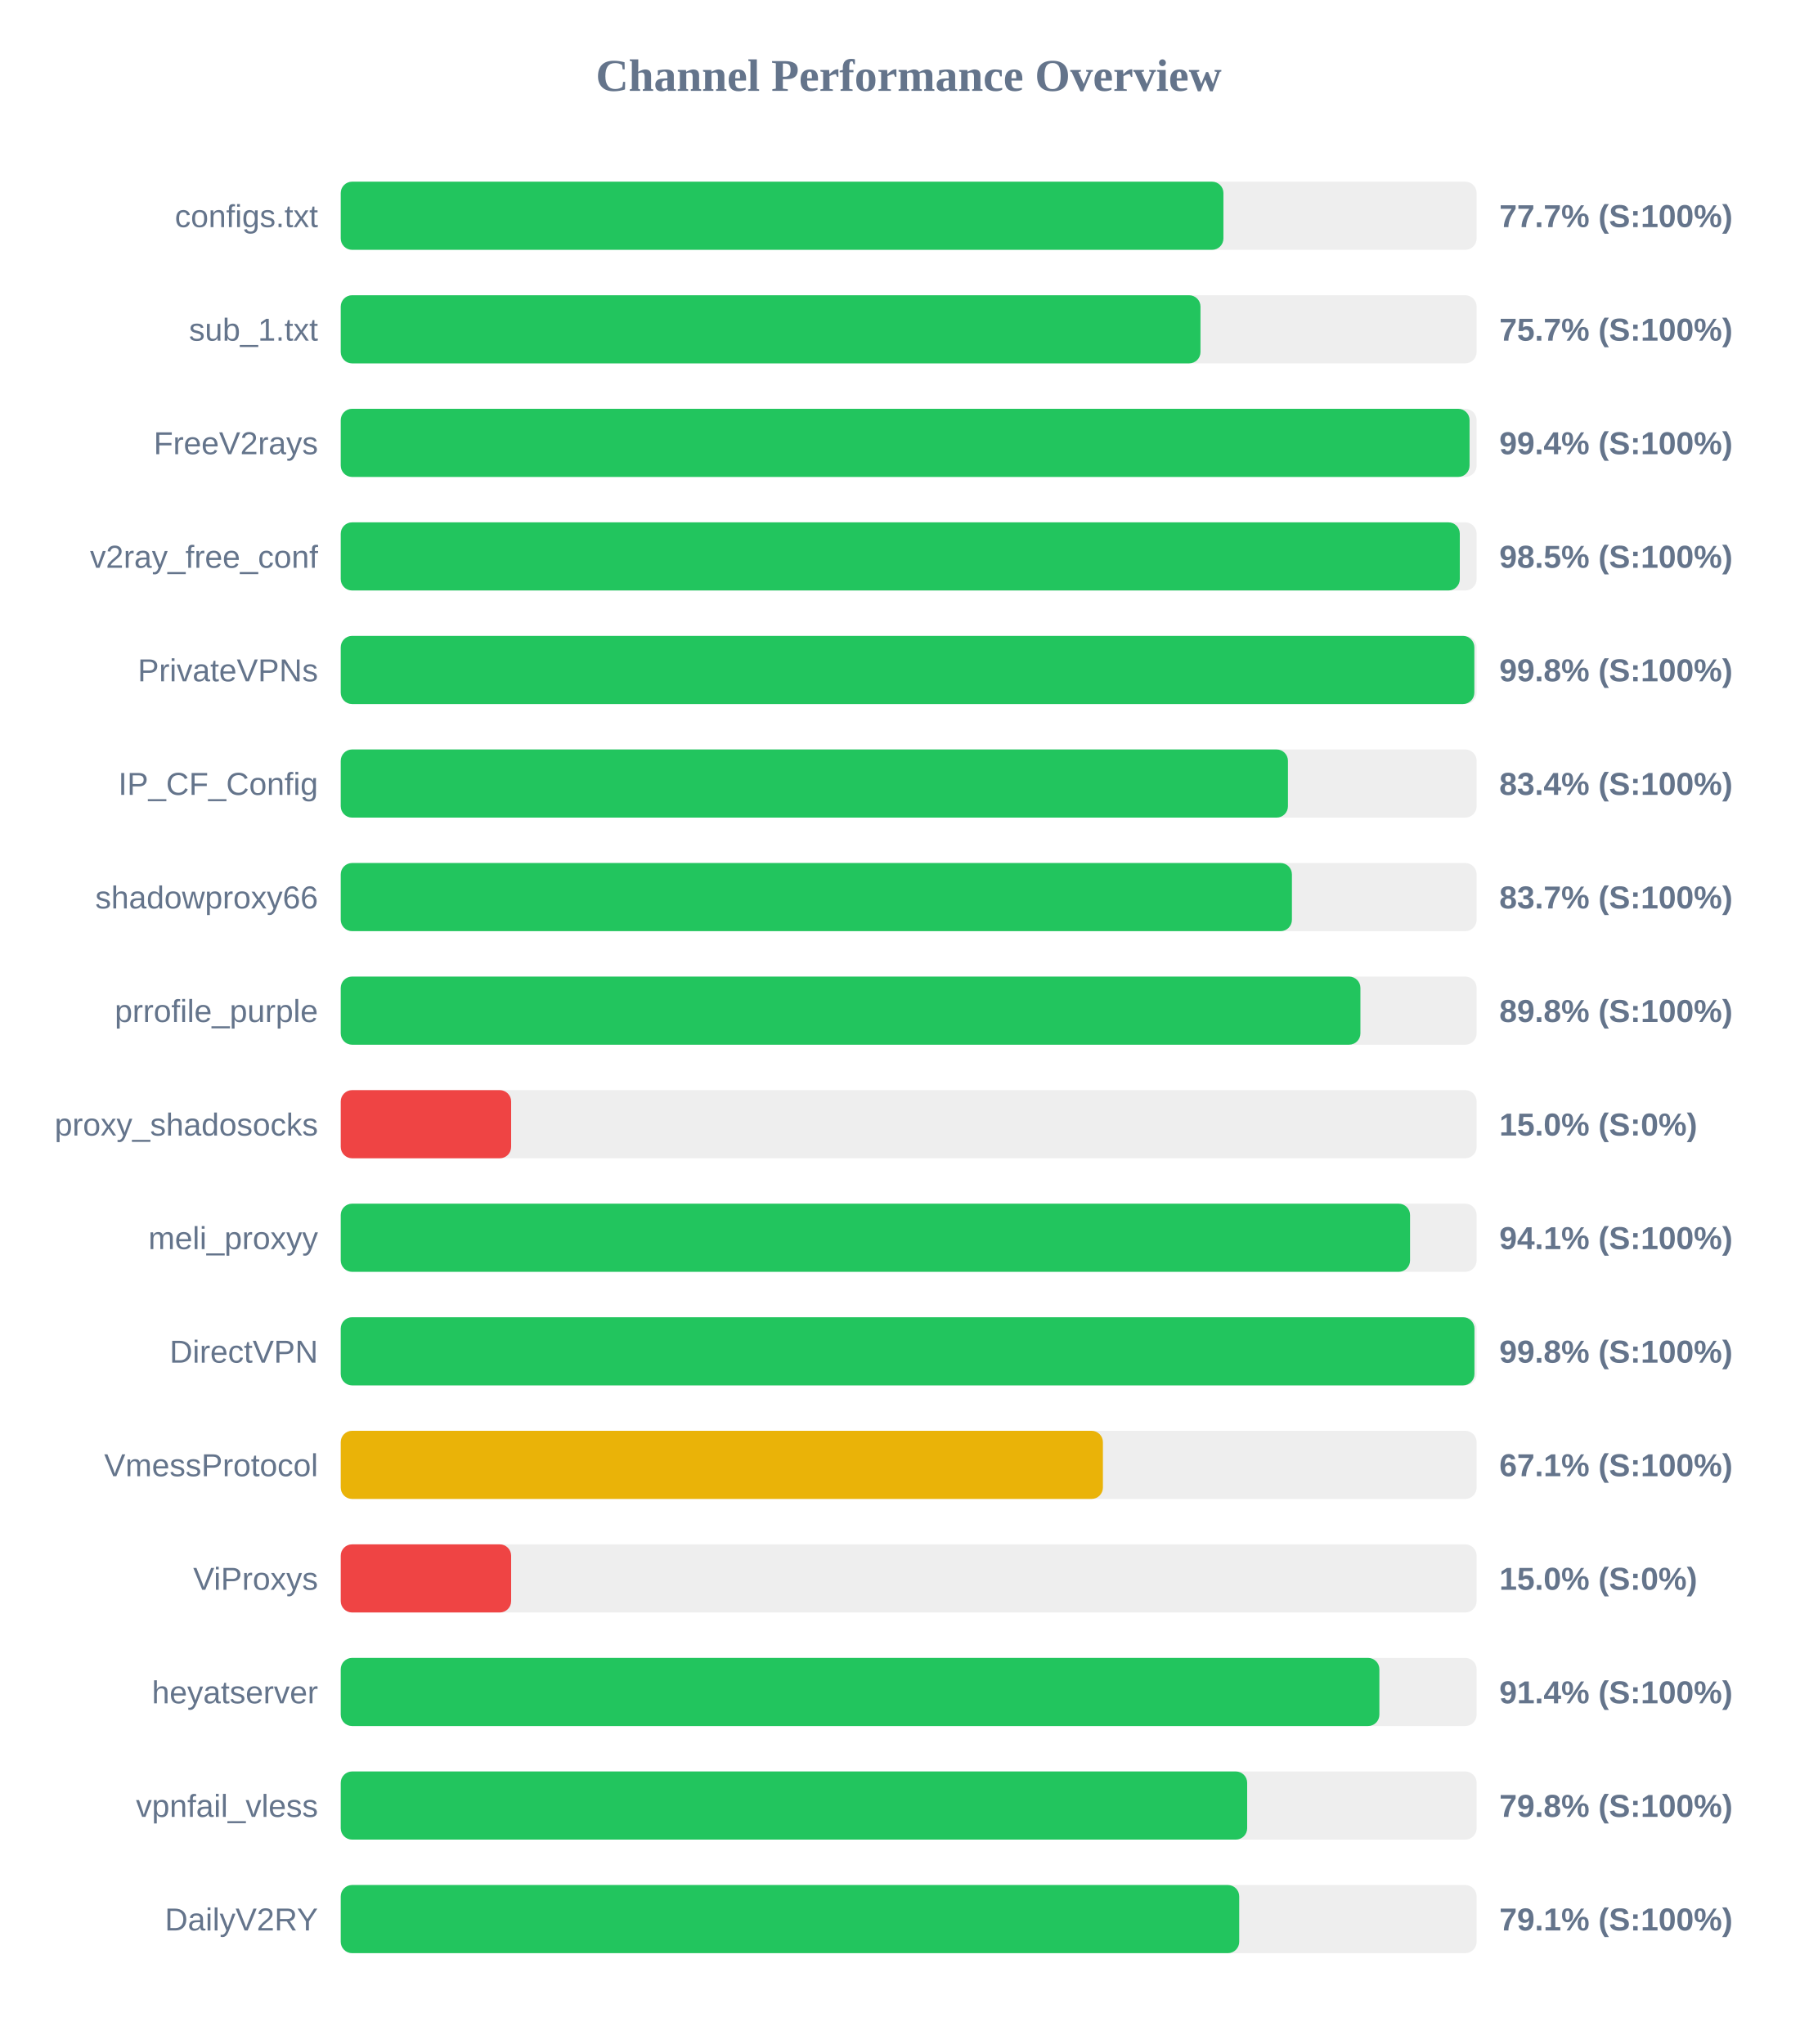
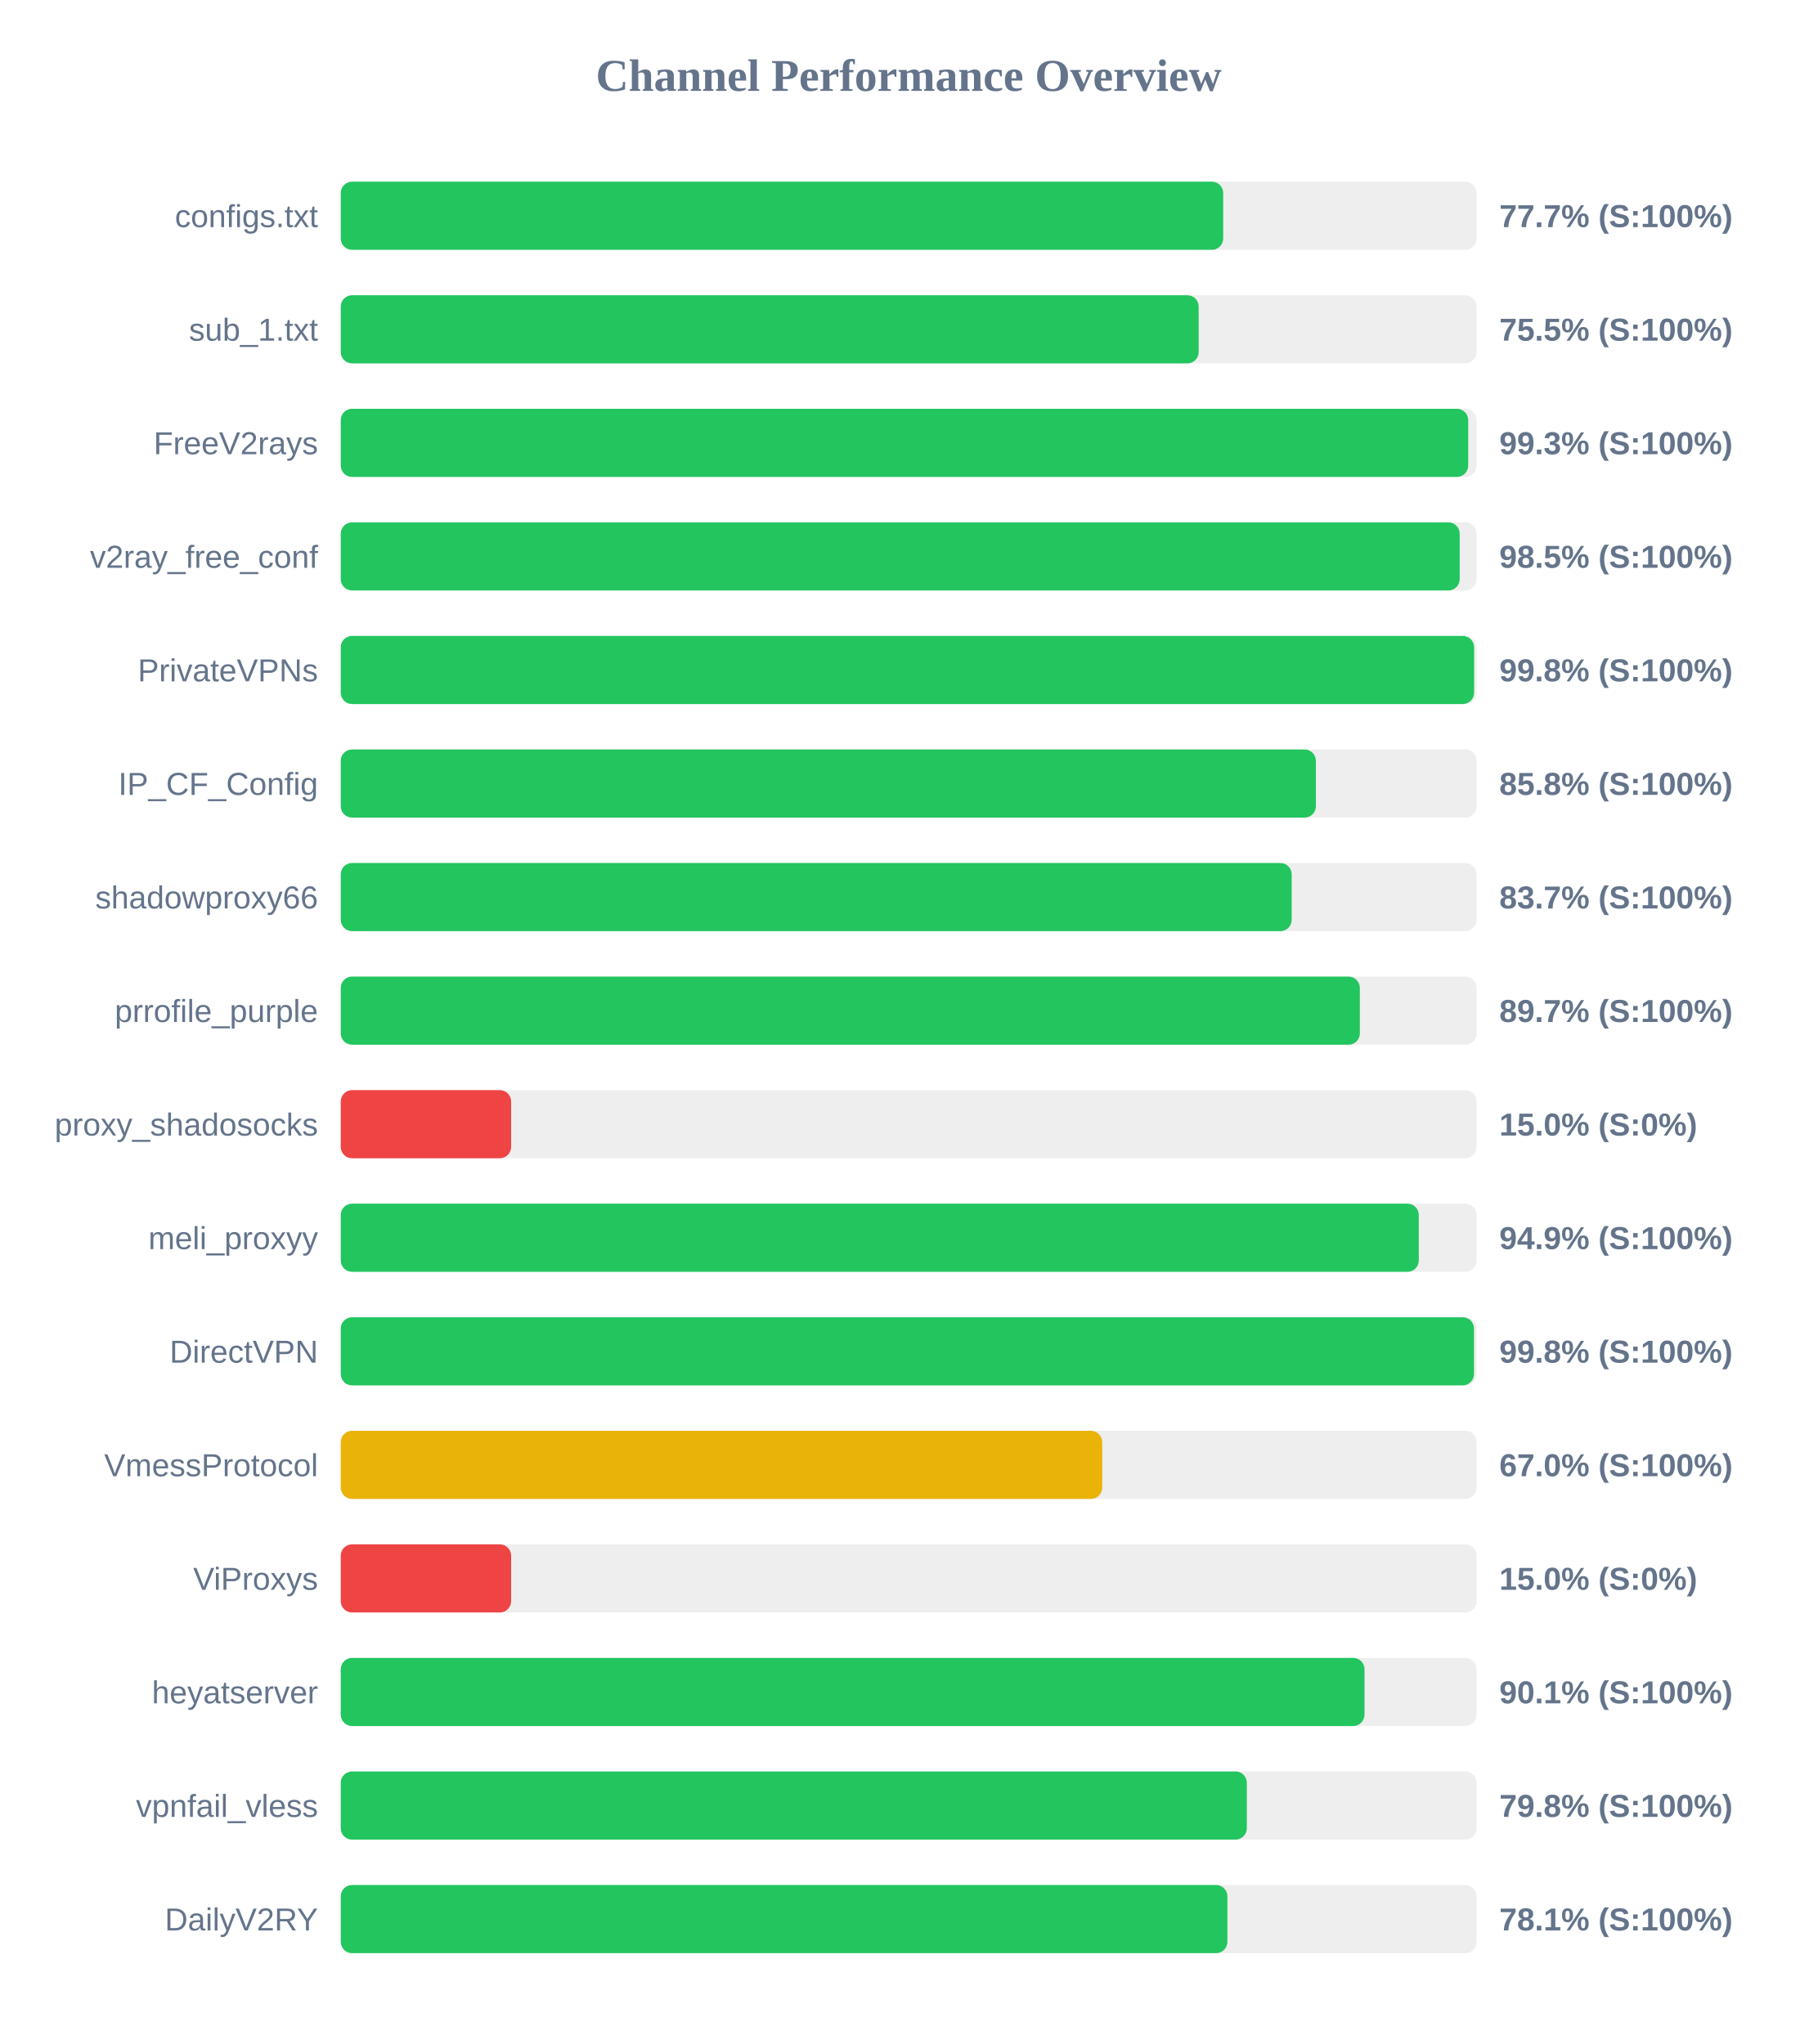
<svg xmlns="http://www.w3.org/2000/svg" width="800" height="900" version="1.1">
  <style>
        .row { font: 14px Arial; fill: #64748b; }
        .score { font: bold 14px Arial; fill: #64748b; }
    </style>
  <text x="400" y="40" text-anchor="middle" font-size="20px" font-weight="bold" fill="#64748b">Channel Performance Overview</text>
  <rect x="150" y="80" width="500" height="30" fill="#eee" rx="5" />
-   <rect x="150" y="80" width="388.55" height="30" fill="#22c55e" rx="5" />
+   <rect x="150" y="80" width="388.45" height="30" fill="#22c55e" rx="5" />
  <text x="140" y="100" text-anchor="end" class="row">configs.txt</text>
  <text x="660" y="100" text-anchor="start" class="score">77.7% (S:100%)</text>
  <rect x="150" y="130" width="500" height="30" fill="#eee" rx="5" />
-   <rect x="150" y="130" width="378.45" height="30" fill="#22c55e" rx="5" />
+   <rect x="150" y="130" width="377.65" height="30" fill="#22c55e" rx="5" />
  <text x="140" y="150" text-anchor="end" class="row">sub_1.txt</text>
-   <text x="660" y="150" text-anchor="start" class="score">75.7% (S:100%)</text>
+   <text x="660" y="150" text-anchor="start" class="score">75.5% (S:100%)</text>
  <rect x="150" y="180" width="500" height="30" fill="#eee" rx="5" />
-   <rect x="150" y="180" width="496.9" height="30" fill="#22c55e" rx="5" />
+   <rect x="150" y="180" width="496.3" height="30" fill="#22c55e" rx="5" />
  <text x="140" y="200" text-anchor="end" class="row">FreeV2rays</text>
-   <text x="660" y="200" text-anchor="start" class="score">99.4% (S:100%)</text>
+   <text x="660" y="200" text-anchor="start" class="score">99.3% (S:100%)</text>
  <rect x="150" y="230" width="500" height="30" fill="#eee" rx="5" />
-   <rect x="150" y="230" width="492.6" height="30" fill="#22c55e" rx="5" />
+   <rect x="150" y="230" width="492.55" height="30" fill="#22c55e" rx="5" />
  <text x="140" y="250" text-anchor="end" class="row">v2ray_free_conf</text>
  <text x="660" y="250" text-anchor="start" class="score">98.5% (S:100%)</text>
  <rect x="150" y="280" width="500" height="30" fill="#eee" rx="5" />
-   <rect x="150" y="280" width="499.0" height="30" fill="#22c55e" rx="5" />
+   <rect x="150" y="280" width="498.9" height="30" fill="#22c55e" rx="5" />
  <text x="140" y="300" text-anchor="end" class="row">PrivateVPNs</text>
  <text x="660" y="300" text-anchor="start" class="score">99.8% (S:100%)</text>
  <rect x="150" y="330" width="500" height="30" fill="#eee" rx="5" />
-   <rect x="150" y="330" width="416.95" height="30" fill="#22c55e" rx="5" />
+   <rect x="150" y="330" width="429.25" height="30" fill="#22c55e" rx="5" />
  <text x="140" y="350" text-anchor="end" class="row">IP_CF_Config</text>
-   <text x="660" y="350" text-anchor="start" class="score">83.4% (S:100%)</text>
+   <text x="660" y="350" text-anchor="start" class="score">85.8% (S:100%)</text>
  <rect x="150" y="380" width="500" height="30" fill="#eee" rx="5" />
-   <rect x="150" y="380" width="418.7" height="30" fill="#22c55e" rx="5" />
+   <rect x="150" y="380" width="418.6" height="30" fill="#22c55e" rx="5" />
  <text x="140" y="400" text-anchor="end" class="row">shadowproxy66</text>
  <text x="660" y="400" text-anchor="start" class="score">83.7% (S:100%)</text>
  <rect x="150" y="430" width="500" height="30" fill="#eee" rx="5" />
-   <rect x="150" y="430" width="448.85" height="30" fill="#22c55e" rx="5" />
+   <rect x="150" y="430" width="448.6" height="30" fill="#22c55e" rx="5" />
  <text x="140" y="450" text-anchor="end" class="row">prrofile_purple</text>
-   <text x="660" y="450" text-anchor="start" class="score">89.8% (S:100%)</text>
+   <text x="660" y="450" text-anchor="start" class="score">89.7% (S:100%)</text>
  <rect x="150" y="480" width="500" height="30" fill="#eee" rx="5" />
  <rect x="150" y="480" width="75.0" height="30" fill="#ef4444" rx="5" />
  <text x="140" y="500" text-anchor="end" class="row">proxy_shadosocks</text>
  <text x="660" y="500" text-anchor="start" class="score">15.0% (S:0%)</text>
  <rect x="150" y="530" width="500" height="30" fill="#eee" rx="5" />
-   <rect x="150" y="530" width="470.7" height="30" fill="#22c55e" rx="5" />
+   <rect x="150" y="530" width="474.55" height="30" fill="#22c55e" rx="5" />
  <text x="140" y="550" text-anchor="end" class="row">meli_proxyy</text>
-   <text x="660" y="550" text-anchor="start" class="score">94.1% (S:100%)</text>
+   <text x="660" y="550" text-anchor="start" class="score">94.9% (S:100%)</text>
  <rect x="150" y="580" width="500" height="30" fill="#eee" rx="5" />
-   <rect x="150" y="580" width="499.05" height="30" fill="#22c55e" rx="5" />
+   <rect x="150" y="580" width="498.85" height="30" fill="#22c55e" rx="5" />
  <text x="140" y="600" text-anchor="end" class="row">DirectVPN</text>
  <text x="660" y="600" text-anchor="start" class="score">99.8% (S:100%)</text>
  <rect x="150" y="630" width="500" height="30" fill="#eee" rx="5" />
-   <rect x="150" y="630" width="335.5" height="30" fill="#eab308" rx="5" />
+   <rect x="150" y="630" width="335.2" height="30" fill="#eab308" rx="5" />
  <text x="140" y="650" text-anchor="end" class="row">VmessProtocol</text>
-   <text x="660" y="650" text-anchor="start" class="score">67.1% (S:100%)</text>
+   <text x="660" y="650" text-anchor="start" class="score">67.0% (S:100%)</text>
  <rect x="150" y="680" width="500" height="30" fill="#eee" rx="5" />
  <rect x="150" y="680" width="75.0" height="30" fill="#ef4444" rx="5" />
  <text x="140" y="700" text-anchor="end" class="row">ViProxys</text>
  <text x="660" y="700" text-anchor="start" class="score">15.0% (S:0%)</text>
  <rect x="150" y="730" width="500" height="30" fill="#eee" rx="5" />
-   <rect x="150" y="730" width="457.2" height="30" fill="#22c55e" rx="5" />
+   <rect x="150" y="730" width="450.65" height="30" fill="#22c55e" rx="5" />
  <text x="140" y="750" text-anchor="end" class="row">heyatserver</text>
-   <text x="660" y="750" text-anchor="start" class="score">91.4% (S:100%)</text>
+   <text x="660" y="750" text-anchor="start" class="score">90.1% (S:100%)</text>
  <rect x="150" y="780" width="500" height="30" fill="#eee" rx="5" />
-   <rect x="150" y="780" width="399.0" height="30" fill="#22c55e" rx="5" />
+   <rect x="150" y="780" width="398.85" height="30" fill="#22c55e" rx="5" />
  <text x="140" y="800" text-anchor="end" class="row">vpnfail_vless</text>
  <text x="660" y="800" text-anchor="start" class="score">79.8% (S:100%)</text>
  <rect x="150" y="830" width="500" height="30" fill="#eee" rx="5" />
-   <rect x="150" y="830" width="395.5" height="30" fill="#22c55e" rx="5" />
+   <rect x="150" y="830" width="390.3" height="30" fill="#22c55e" rx="5" />
  <text x="140" y="850" text-anchor="end" class="row">DailyV2RY</text>
-   <text x="660" y="850" text-anchor="start" class="score">79.1% (S:100%)</text>
+   <text x="660" y="850" text-anchor="start" class="score">78.1% (S:100%)</text>
</svg>
